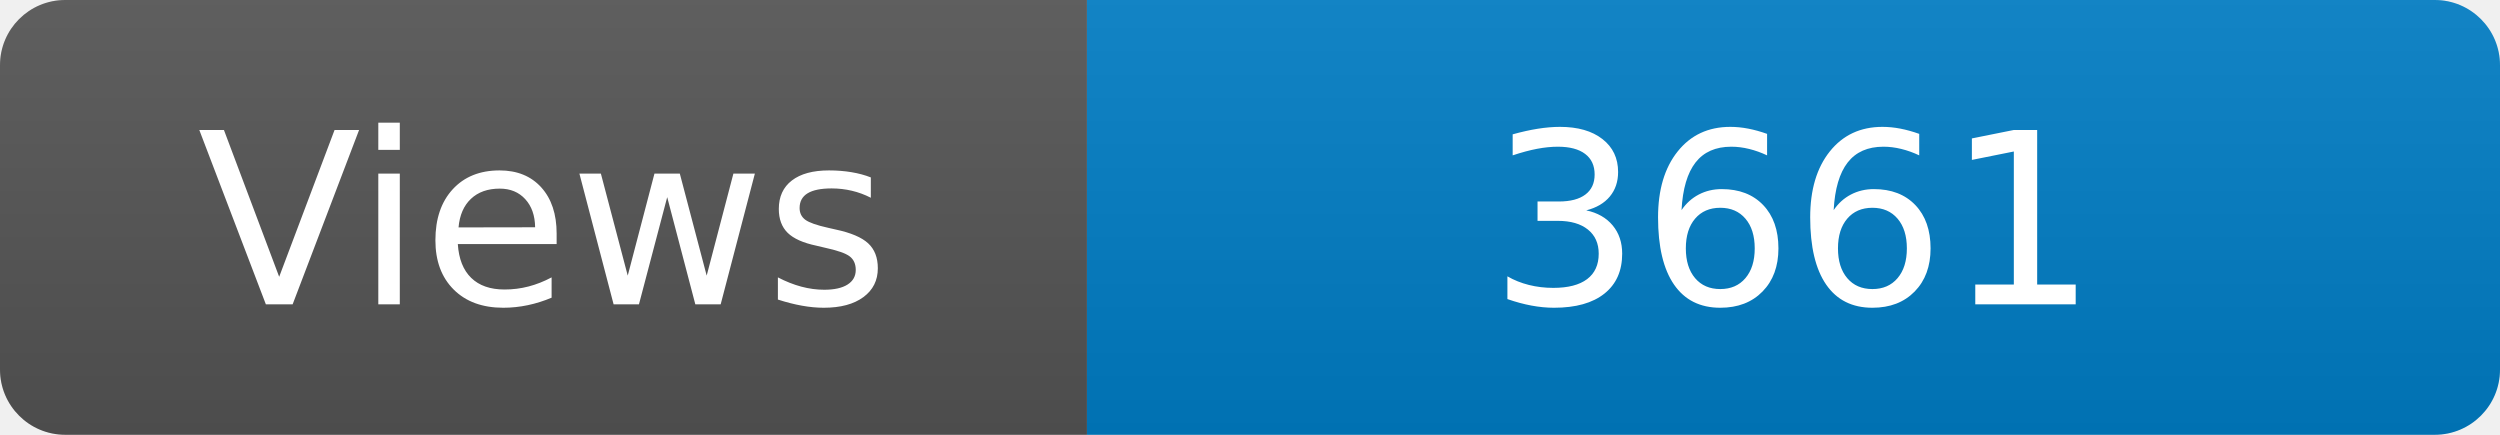
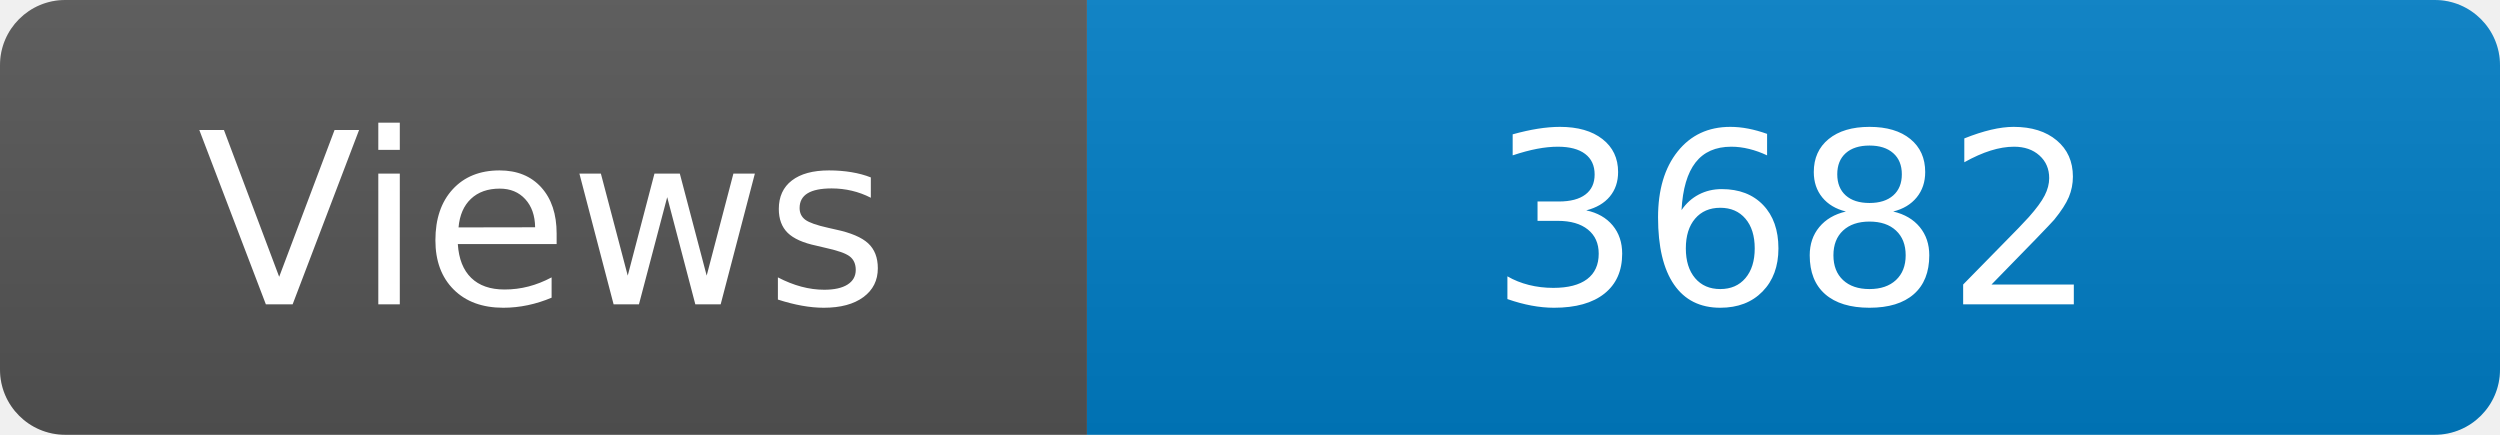
<svg xmlns="http://www.w3.org/2000/svg" width="115" height="20" role="img" aria-label="Maintained?: yes">
  <linearGradient id="s" x2="0" y2="100%">
    <stop offset="0" stop-color="#bbb" stop-opacity=".1" />
    <stop offset="1" stop-opacity=".1" />
  </linearGradient>
  <clipPath id="r">
    <rect width="115" height="20" rx="3" fill="#fff" />
  </clipPath>
  <g clip-path="url(#r)">
    <rect width="50" height="20" fill="#555" />
    <rect x="50" width="160" height="20" fill="#007ec6" />
    <rect width="115" height="20" fill="url(#s)" />
  </g>
  <g fill="#fff" text-anchor="middle" font-family="Verdana,Geneva,DejaVu Sans,sans-serif" font-size="110">
    <text x="250" y="140" transform="scale(.1)" fill="#fff">Views</text>
-     <text x="825" y="140" transform="scale(.1)" fill="#fff">3661</text>
+     <text x="825" y="140" transform="scale(.1)" fill="#fff">3682</text>
  </g>
</svg>
